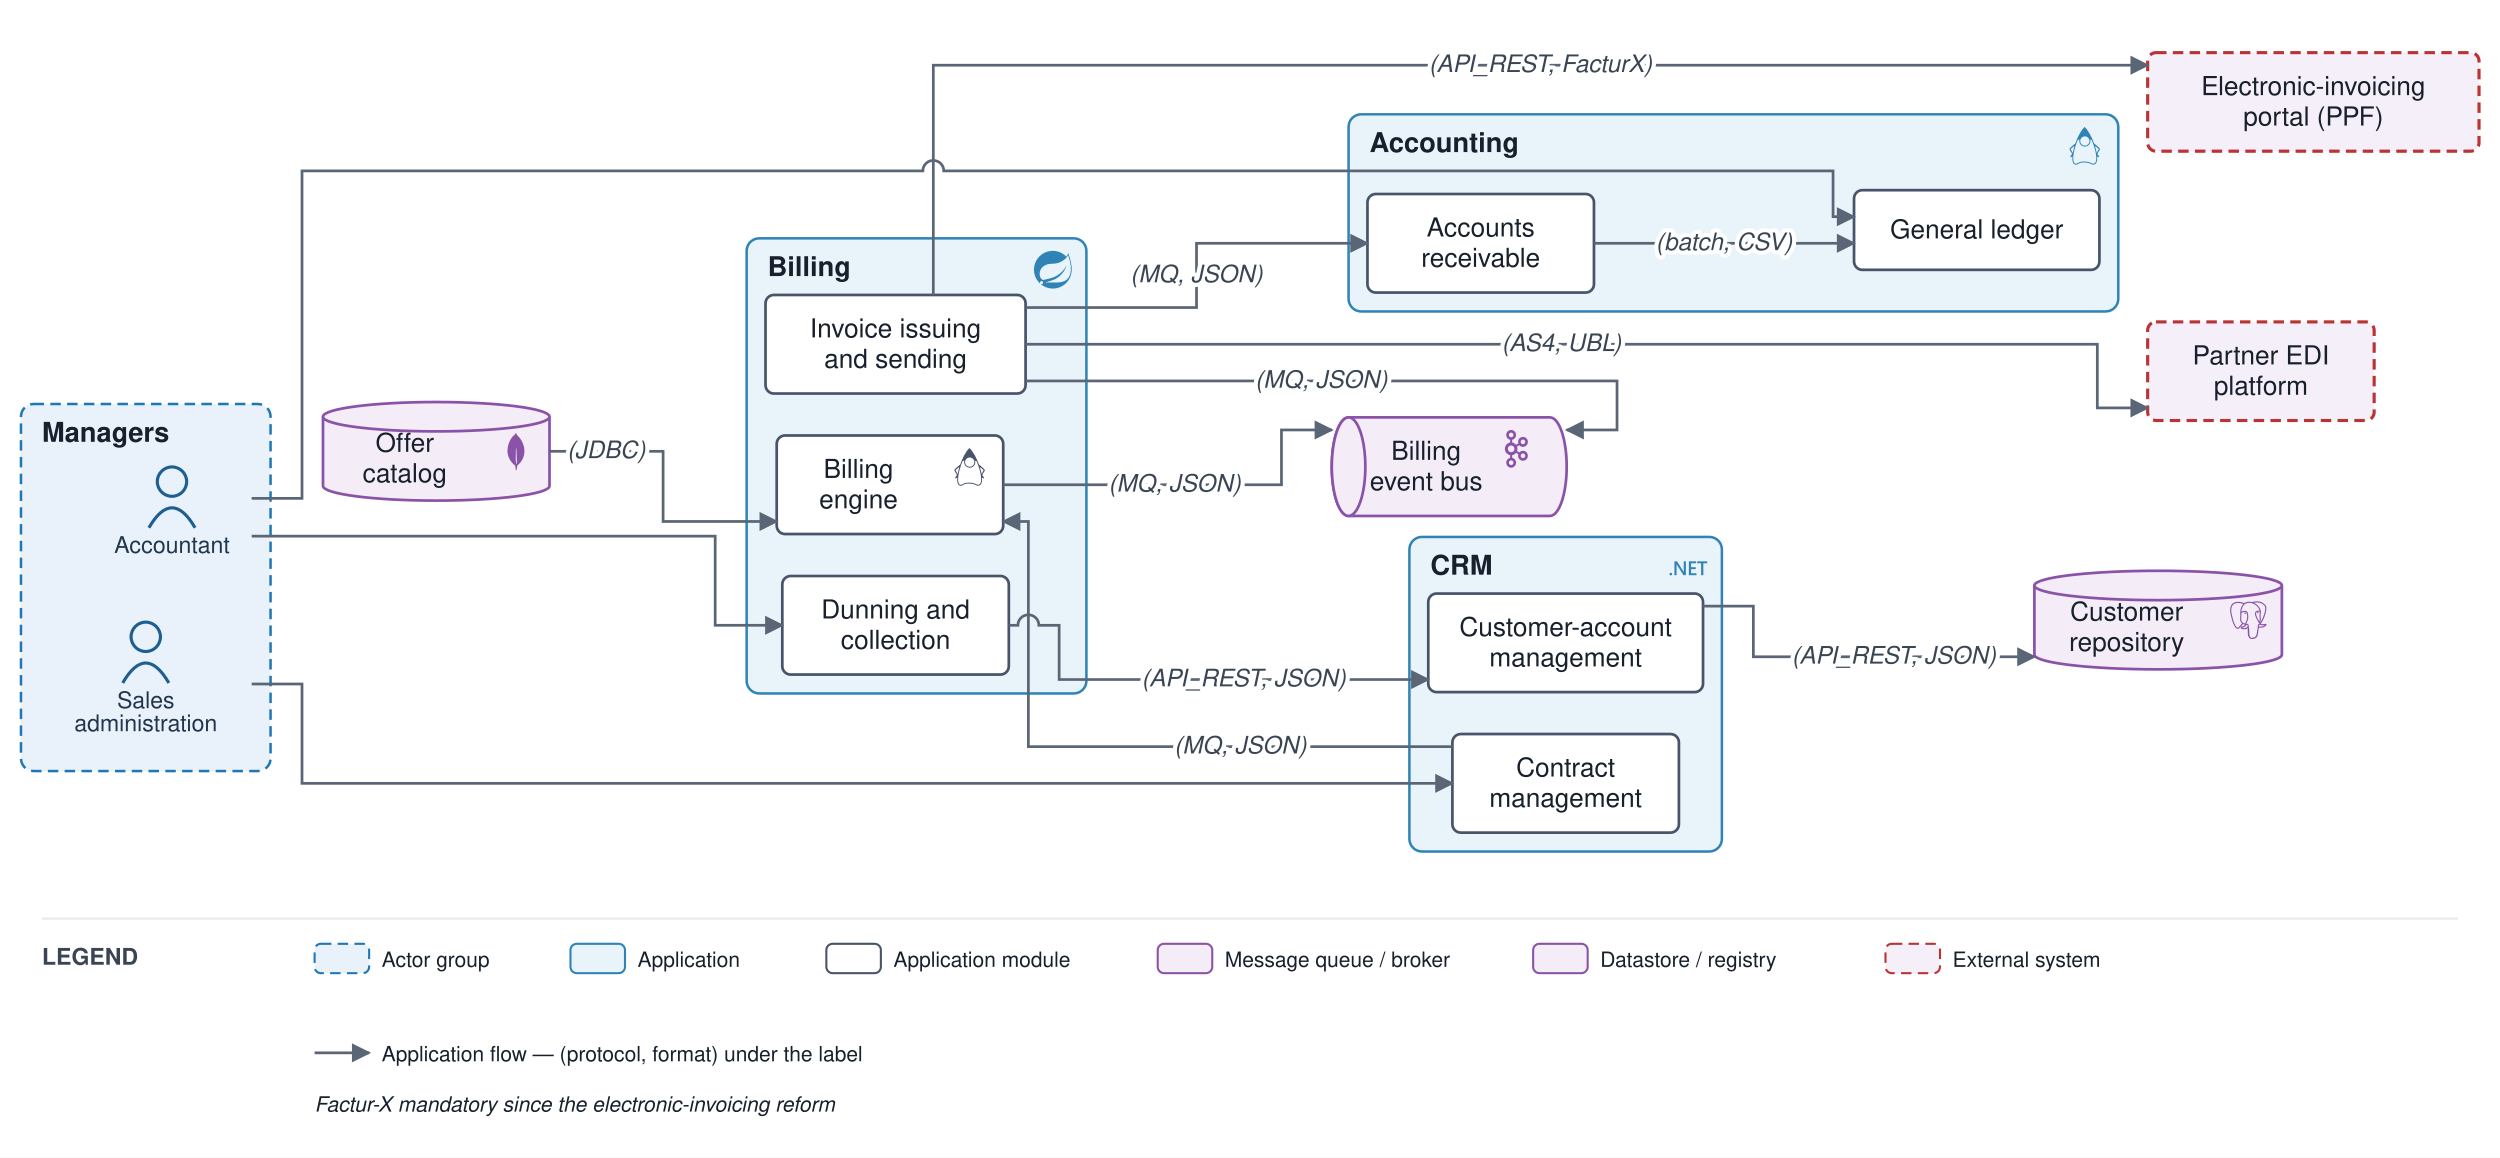
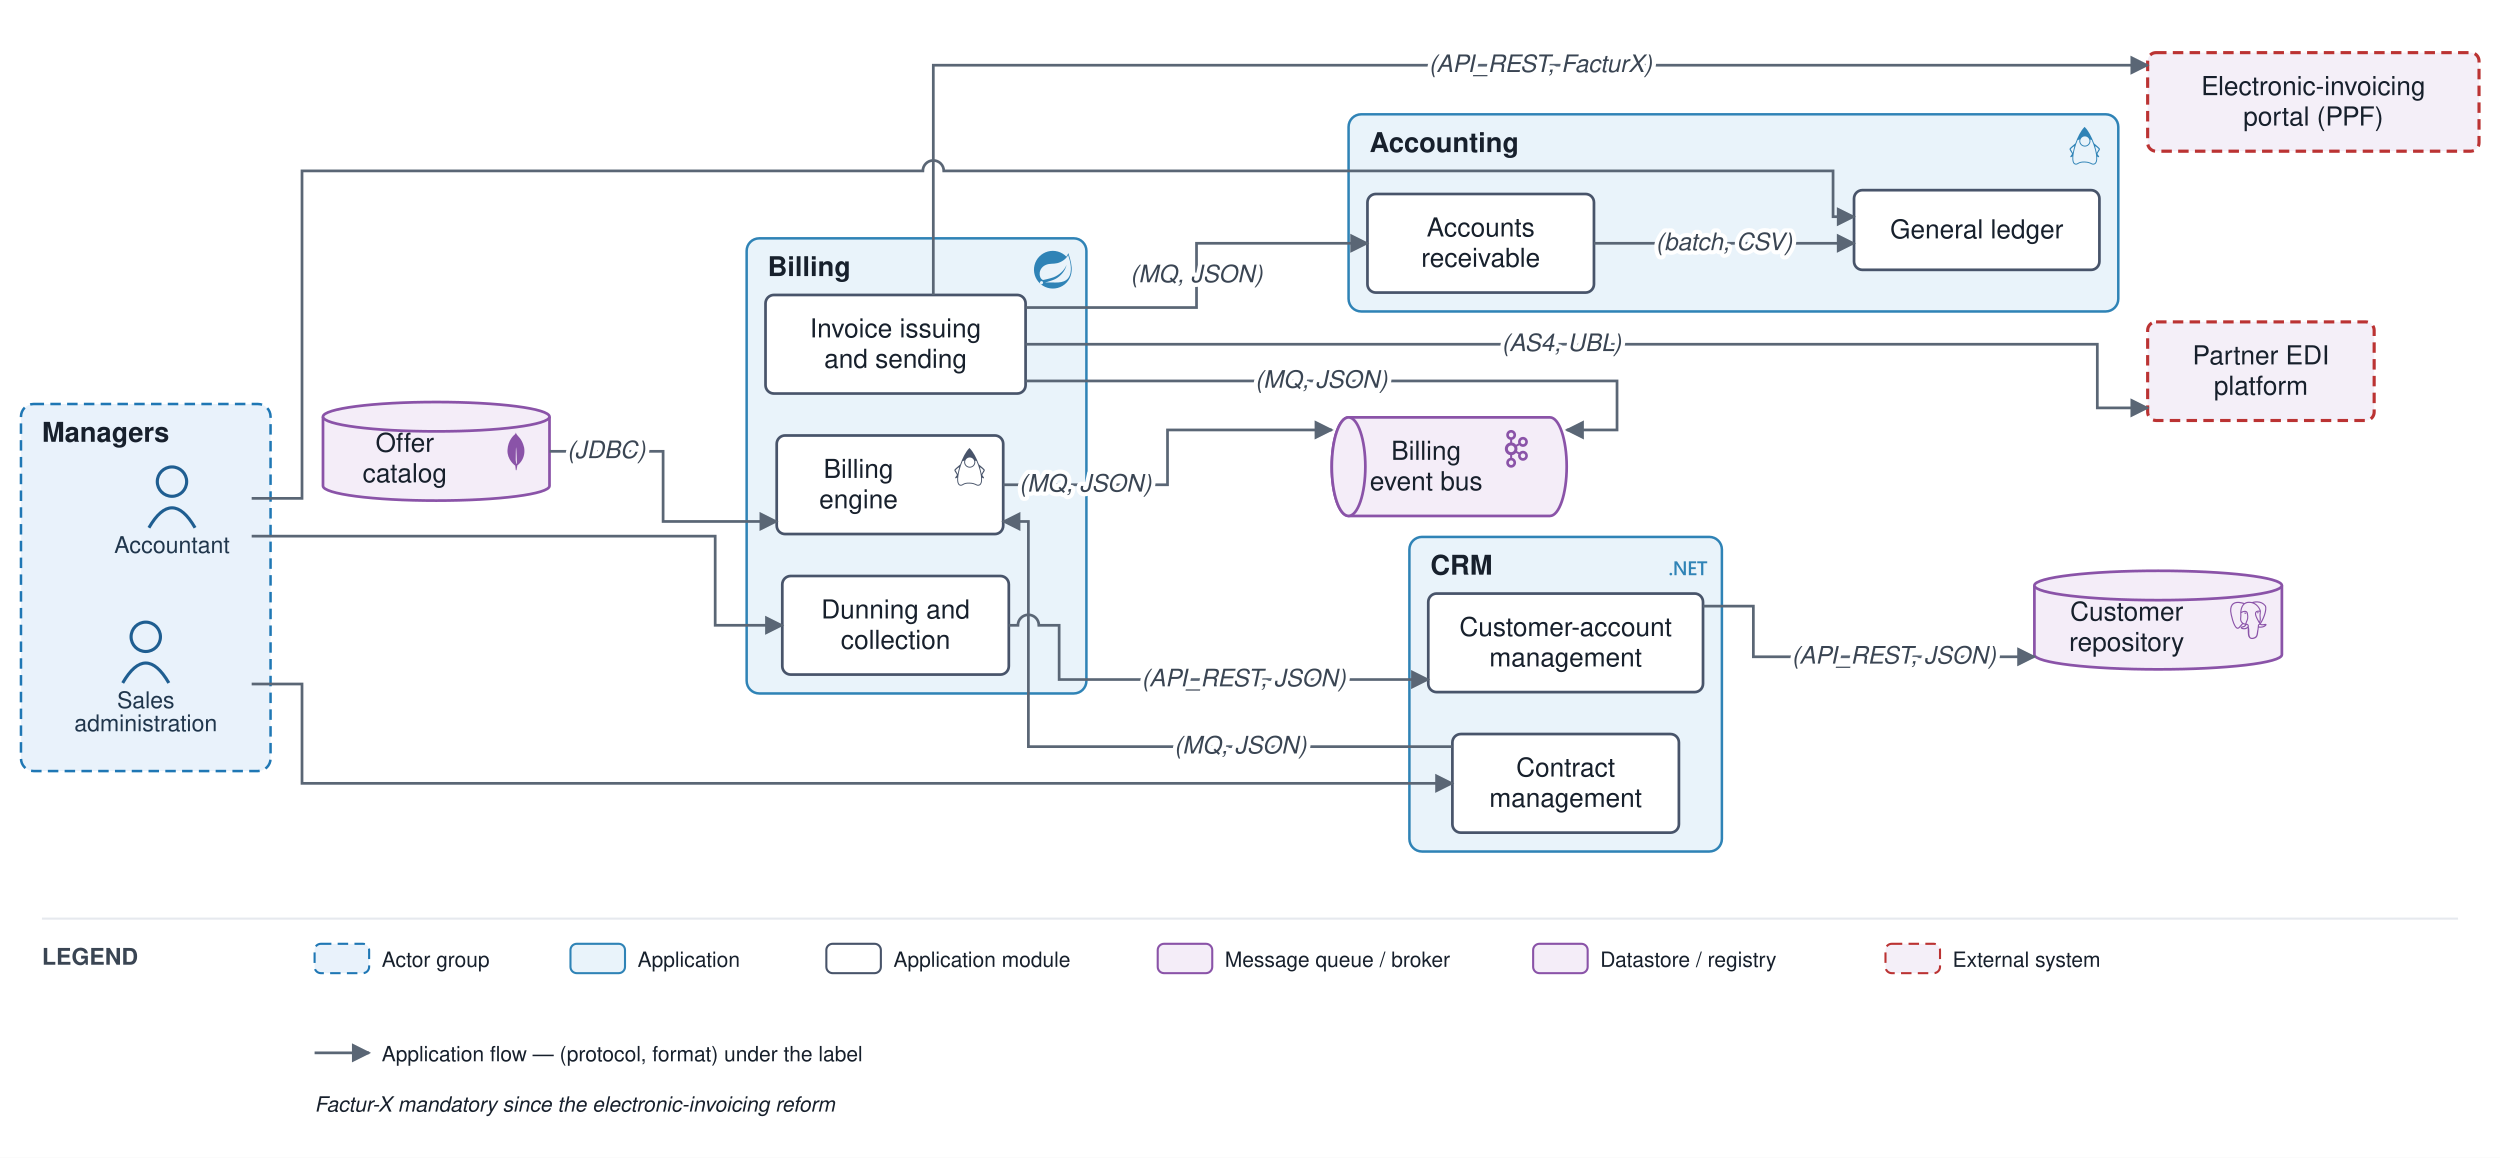
<svg xmlns="http://www.w3.org/2000/svg" viewBox="0 0 1192 552" font-family="Helvetica,Arial,sans-serif">
  <defs>
    <marker id="arr" viewBox="0 0 10 10" refX="9" refY="5" markerWidth="7" markerHeight="7" orient="auto-start-reverse">
      <path d="M0,0 L10,5 L0,10 z" fill="#5a6675" />
    </marker>
  </defs>
  <rect width="1192" height="552" fill="#ffffff" />
  <rect x="10" y="192.635" width="119" height="175" rx="6" fill="#e9f2fb" stroke="#1f77b4" stroke-width="1.2" stroke-dasharray="5 3" />
  <text x="20" y="210.635" font-size="13" font-weight="bold" fill="#17202c">Managers</text>
  <rect x="672" y="256" width="149" height="150" rx="6" fill="#e9f3fa" stroke="#2f83b6" stroke-width="1.2" />
  <text x="682" y="274" font-size="13" font-weight="bold" fill="#17202c">CRM</text>
  <g transform="translate(796 262) scale(0.75)" fill="#2f83b6">
    <path d="M24 8.77h-2.468v7.565h-1.425V8.77h-2.462V7.53H24zm-6.852 7.565h-4.821V7.53h4.63v1.24h-3.205v2.494h2.953v1.234h-2.953v2.604h3.396zm-6.708 0H8.882L4.78 9.863a2.896 2.896 0 0 1-.258-.51h-.036c.032.189.048.592.048 1.21v5.772H3.157V7.53h1.659l3.965 6.32c.167.261.275.442.323.54h.024c-.04-.233-.06-.629-.06-1.185V7.529h1.372zm-8.703-.693a.868.829 0 0 1-.869.829.868.829 0 0 1-.868-.83.868.829 0 0 1 .868-.828.868.829 0 0 1 .869.829Z" />
  </g>
  <rect x="356" y="113.636" width="162" height="217" rx="6" fill="#e9f3fa" stroke="#2f83b6" stroke-width="1.2" />
  <text x="366" y="131.636" font-size="13" font-weight="bold" fill="#17202c">Billing</text>
  <g transform="translate(493 119.6) scale(0.75)" fill="#2f83b6">
    <path d="M21.854 1.416a10.45 10.45 0 0 1-1.284 2.247A11.967 11.967 0 1 0 3.852 20.776l.445.395a11.954 11.954 0 0 0 19.632-8.297c.346-3.013-.568-6.865-2.074-11.458zM5.58 20.875a1.017 1.017 0 1 1-.148-1.432 1.04 1.04 0 0 1 .148 1.432zm16.199-3.581c-2.938 3.926-9.26 2.593-13.285 2.79 0 0-.716.049-1.432.148 0 0 .272-.123.617-.247 2.84-.988 4.173-1.185 5.902-2.074 3.235-1.655 6.47-5.284 7.112-9.038-1.235 3.605-4.988 6.717-8.396 7.976-2.346.864-6.569 1.704-6.569 1.704l-.173-.099c-2.865-1.408-2.963-7.63 2.272-9.631 2.297-.889 4.47-.395 6.964-.988 2.642-.617 5.704-2.593 6.939-5.186 1.383 4.173 3.062 10.643.049 14.643z" />
  </g>
  <rect x="643" y="54.5" width="367" height="94" rx="6" fill="#e9f3fa" stroke="#2f83b6" stroke-width="1.2" />
  <text x="653" y="72.5" font-size="13" font-weight="bold" fill="#17202c">Accounting</text>
  <g transform="translate(985 60.5) scale(0.75)" fill="#2f83b6">
    <path d="M11.915 0 11.7.215C9.515 2.4 7.47 6.39 6.046 10.483c-1.064 1.024-3.633 2.81-3.711 3.551-.093.87 1.746 2.611 1.55 3.235-.198.625-1.304 1.408-1.014 1.939.1.188.823.011 1.277-.491a13.389 13.389 0 0 0-.017 2.14c.076.906.27 1.668.643 2.232.372.563.956.911 1.667.911.397 0 .727-.114 1.024-.264.298-.149.571-.33.91-.5.68-.34 1.634-.666 3.53-.604 1.903.062 2.872.39 3.559.704.687.314 1.15.664 1.925.664.767 0 1.395-.336 1.807-.9.412-.563.631-1.33.72-2.24.06-.623.055-1.32 0-2.066.454.45 1.117.604 1.213.424.29-.53-.816-1.314-1.013-1.937-.198-.624 1.642-2.366 1.549-3.236-.08-.748-2.707-2.568-3.748-3.586C16.428 6.374 14.308 2.394 12.13.215zm.175 6.038a2.95 2.95 0 0 1 2.943 2.942 2.95 2.95 0 0 1-2.943 2.943A2.95 2.95 0 0 1 9.148 8.98a2.95 2.95 0 0 1 2.942-2.942zM8.685 7.983a3.515 3.515 0 0 0-.145.997c0 1.951 1.6 3.55 3.55 3.55 1.95 0 3.55-1.598 3.55-3.55 0-.329-.046-.648-.132-.951.334.095.64.208.915.336a42.699 42.699 0 0 1 2.042 5.829c.678 2.545 1.01 4.92.846 6.607-.082.844-.29 1.51-.606 1.94-.315.431-.713.651-1.315.651-.593 0-.932-.27-1.673-.61-.741-.338-1.825-.694-3.792-.758-1.974-.064-3.073.293-3.821.669-.375.188-.659.373-.911.5s-.466.2-.752.2c-.53 0-.876-.209-1.16-.64-.285-.43-.474-1.101-.545-1.948-.141-1.693.176-4.069.823-6.614a43.155 43.155 0 0 1 1.934-5.783c.348-.167.749-.31 1.192-.425zm-3.382 4.362a.216.216 0 0 1 .13.031c-.166.56-.323 1.116-.463 1.665a33.849 33.849 0 0 0-.547 2.555 3.9 3.9 0 0 0-.2-.39c-.58-1.012-.914-1.642-1.16-2.08.315-.24 1.679-1.755 2.24-1.781zm13.394.01c.562.027 1.926 1.543 2.24 1.783-.246.438-.58 1.068-1.16 2.08a4.428 4.428 0 0 0-.163.309 32.354 32.354 0 0 0-.562-2.49 40.579 40.579 0 0 0-.482-1.652.216.216 0 0 1 .127-.03z" />
  </g>
  <circle cx="82" cy="229.635" r="7" fill="none" stroke="#1f5e91" stroke-width="1.5" />
  <path d="M 71 251.635 q 11 -19 22 0" fill="none" stroke="#1f5e91" stroke-width="1.5" />
  <text x="82" y="263.635" font-size="11" text-anchor="middle" fill="#20364c">Accountant</text>
  <circle cx="69.5" cy="303.635" r="7" fill="none" stroke="#1f5e91" stroke-width="1.5" />
  <path d="M 58.5 325.635 q 11 -19 22 0" fill="none" stroke="#1f5e91" stroke-width="1.5" />
  <text x="69.5" y="337.635" font-size="11" text-anchor="middle" fill="#20364c">Sales</text>
  <text x="69.5" y="348.635" font-size="11" text-anchor="middle" fill="#20364c">administration</text>
  <rect x="681" y="283" width="131" height="47" rx="4" fill="#ffffff" stroke="#48546a" stroke-width="1.3" />
  <text x="746.5" y="303.25" font-size="12.5" text-anchor="middle" fill="#17202c">Customer-account</text>
  <text x="746.5" y="317.75" font-size="12.5" text-anchor="middle" fill="#17202c">management</text>
  <rect x="692.5" y="350" width="108" height="47" rx="4" fill="#ffffff" stroke="#48546a" stroke-width="1.3" />
  <text x="746.5" y="370.25" font-size="12.5" text-anchor="middle" fill="#17202c">Contract</text>
  <text x="746.5" y="384.75" font-size="12.5" text-anchor="middle" fill="#17202c">management</text>
  <rect x="370.333" y="207.636" width="108" height="47" rx="4" fill="#ffffff" stroke="#48546a" stroke-width="1.3" />
  <g transform="translate(453.3 213.6) scale(0.75)" fill="#48546a">
    <path d="M11.915 0 11.7.215C9.515 2.4 7.47 6.39 6.046 10.483c-1.064 1.024-3.633 2.81-3.711 3.551-.093.87 1.746 2.611 1.55 3.235-.198.625-1.304 1.408-1.014 1.939.1.188.823.011 1.277-.491a13.389 13.389 0 0 0-.017 2.14c.076.906.27 1.668.643 2.232.372.563.956.911 1.667.911.397 0 .727-.114 1.024-.264.298-.149.571-.33.91-.5.68-.34 1.634-.666 3.53-.604 1.903.062 2.872.39 3.559.704.687.314 1.15.664 1.925.664.767 0 1.395-.336 1.807-.9.412-.563.631-1.33.72-2.24.06-.623.055-1.32 0-2.066.454.45 1.117.604 1.213.424.29-.53-.816-1.314-1.013-1.937-.198-.624 1.642-2.366 1.549-3.236-.08-.748-2.707-2.568-3.748-3.586C16.428 6.374 14.308 2.394 12.13.215zm.175 6.038a2.95 2.95 0 0 1 2.943 2.942 2.95 2.95 0 0 1-2.943 2.943A2.95 2.95 0 0 1 9.148 8.98a2.95 2.95 0 0 1 2.942-2.942zM8.685 7.983a3.515 3.515 0 0 0-.145.997c0 1.951 1.6 3.55 3.55 3.55 1.95 0 3.55-1.598 3.55-3.55 0-.329-.046-.648-.132-.951.334.095.64.208.915.336a42.699 42.699 0 0 1 2.042 5.829c.678 2.545 1.01 4.92.846 6.607-.082.844-.29 1.51-.606 1.94-.315.431-.713.651-1.315.651-.593 0-.932-.27-1.673-.61-.741-.338-1.825-.694-3.792-.758-1.974-.064-3.073.293-3.821.669-.375.188-.659.373-.911.5s-.466.2-.752.2c-.53 0-.876-.209-1.16-.64-.285-.43-.474-1.101-.545-1.948-.141-1.693.176-4.069.823-6.614a43.155 43.155 0 0 1 1.934-5.783c.348-.167.749-.31 1.192-.425zm-3.382 4.362a.216.216 0 0 1 .13.031c-.166.56-.323 1.116-.463 1.665a33.849 33.849 0 0 0-.547 2.555 3.9 3.9 0 0 0-.2-.39c-.58-1.012-.914-1.642-1.16-2.08.315-.24 1.679-1.755 2.24-1.781zm13.394.01c.562.027 1.926 1.543 2.24 1.783-.246.438-.58 1.068-1.16 2.08a4.428 4.428 0 0 0-.163.309 32.354 32.354 0 0 0-.562-2.49 40.579 40.579 0 0 0-.482-1.652.216.216 0 0 1 .127-.03z" />
  </g>
  <text x="409.333" y="227.886" font-size="12.5" text-anchor="middle" fill="#17202c">Billing</text>
  <text x="409.333" y="242.386" font-size="12.5" text-anchor="middle" fill="#17202c">engine</text>
  <rect x="365" y="140.636" width="124" height="47" rx="4" fill="#ffffff" stroke="#48546a" stroke-width="1.3" />
  <text x="427" y="160.886" font-size="12.5" text-anchor="middle" fill="#17202c">Invoice issuing</text>
  <text x="427" y="175.386" font-size="12.5" text-anchor="middle" fill="#17202c">and sending</text>
  <rect x="373" y="274.636" width="108" height="47" rx="4" fill="#ffffff" stroke="#48546a" stroke-width="1.3" />
  <text x="427" y="294.886" font-size="12.5" text-anchor="middle" fill="#17202c">Dunning and</text>
  <text x="427" y="309.386" font-size="12.5" text-anchor="middle" fill="#17202c">collection</text>
  <rect x="884" y="90.667" width="117" height="38" rx="4" fill="#ffffff" stroke="#48546a" stroke-width="1.3" />
  <text x="942.5" y="113.667" font-size="12.5" text-anchor="middle" fill="#17202c">General ledger</text>
  <rect x="652" y="92.5" width="108" height="47" rx="4" fill="#ffffff" stroke="#48546a" stroke-width="1.3" />
  <text x="706" y="112.75" font-size="12.5" text-anchor="middle" fill="#17202c">Accounts</text>
  <text x="706" y="127.25" font-size="12.5" text-anchor="middle" fill="#17202c">receivable</text>
  <path d="M 643 199 h 96 a 8 23.5 0 0 1 0 47 h -96 a 8 23.5 0 0 1 0 -47" fill="#f4edf8" stroke="#8a53a8" stroke-width="1.3" />
  <ellipse cx="643" cy="222.5" rx="8" ry="23.5" fill="#f4edf8" stroke="#8a53a8" stroke-width="1.3" />
  <g transform="translate(714 205) scale(0.75)" fill="#8a53a8">
    <path d="M9.71 2.136a1.43 1.43 0 0 0-2.047 0h-.007a1.48 1.48 0 0 0-.421 1.042c0 .41.161.777.422 1.039l.007.007c.257.264.616.426 1.019.426.404 0 .766-.162 1.027-.426l.003-.007c.261-.262.421-.629.421-1.039 0-.408-.159-.777-.421-1.042H9.71zM8.683 22.295c.404 0 .766-.167 1.027-.429l.003-.008c.261-.261.421-.631.421-1.036 0-.41-.159-.778-.421-1.044H9.71a1.42 1.42 0 0 0-1.027-.432 1.4 1.4 0 0 0-1.02.432h-.007c-.26.266-.422.634-.422 1.044 0 .406.161.775.422 1.036l.007.008c.258.262.617.429 1.02.429zm7.89-4.462c.359-.096.683-.33.882-.684l.027-.052a1.47 1.47 0 0 0 .114-1.067 1.454 1.454 0 0 0-.675-.896l-.021-.014a1.425 1.425 0 0 0-1.078-.132c-.36.091-.684.335-.881.686-.2.349-.241.75-.146 1.119.099.363.33.691.675.896h.002c.346.203.737.239 1.101.144zm-6.405-7.342a2.083 2.083 0 0 0-1.485-.627c-.58 0-1.103.242-1.482.627-.378.385-.612.916-.612 1.507s.233 1.124.612 1.514a2.08 2.08 0 0 0 2.967 0c.379-.39.612-.923.612-1.514s-.233-1.122-.612-1.507zm-.835-2.51c.843.141 1.6.552 2.178 1.144h.004c.092.093.182.196.265.299l1.446-.851a3.176 3.176 0 0 1-.047-1.808 3.149 3.149 0 0 1 1.456-1.926l.025-.016a3.062 3.062 0 0 1 2.345-.306c.77.21 1.465.721 1.898 1.482v.002c.431.757.518 1.626.313 2.408a3.145 3.145 0 0 1-1.456 1.928l-.198.118h-.02a3.095 3.095 0 0 1-2.154.201 3.127 3.127 0 0 1-1.514-.944l-1.444.848a4.162 4.162 0 0 1 0 2.879l1.444.846c.413-.47.939-.789 1.514-.944a3.041 3.041 0 0 1 2.371.319l.048.023v.002a3.17 3.17 0 0 1 1.408 1.906 3.215 3.215 0 0 1-.313 2.405l-.026.053-.003-.005a3.147 3.147 0 0 1-1.867 1.436 3.096 3.096 0 0 1-2.371-.318v-.006a3.156 3.156 0 0 1-1.456-1.927 3.175 3.175 0 0 1 .047-1.805l-1.446-.848a3.905 3.905 0 0 1-.265.294l-.004.005a3.938 3.938 0 0 1-2.178 1.138v1.699a3.09 3.09 0 0 1 1.56.862l.002.004c.565.572.914 1.368.914 2.243 0 .873-.35 1.664-.914 2.239l-.002.009a3.1 3.1 0 0 1-2.21.931 3.1 3.1 0 0 1-2.206-.93h-.002v-.009a3.186 3.186 0 0 1-.916-2.239c0-.875.35-1.672.916-2.243v-.004h.002a3.1 3.1 0 0 1 1.558-.862v-1.699a3.926 3.926 0 0 1-2.176-1.138l-.006-.005a4.098 4.098 0 0 1-1.173-2.874c0-1.122.452-2.136 1.173-2.872h.006a3.947 3.947 0 0 1 2.176-1.144V6.289a3.137 3.137 0 0 1-1.558-.864h-.002v-.004a3.192 3.192 0 0 1-.916-2.243c0-.871.35-1.669.916-2.243l.002-.002A3.084 3.084 0 0 1 8.683 0c.861 0 1.641.355 2.21.932v.002h.002c.565.574.914 1.372.914 2.243 0 .876-.35 1.667-.914 2.243l-.002.005a3.142 3.142 0 0 1-1.56.864v1.692zm8.121-1.129l-.012-.019a1.452 1.452 0 0 0-.87-.668 1.43 1.43 0 0 0-1.103.146h.002c-.347.2-.58.529-.677.896-.095.365-.054.768.146 1.119l.007.009c.2.347.519.579.874.673.357.103.755.059 1.098-.144l.019-.009a1.47 1.47 0 0 0 .657-.885 1.493 1.493 0 0 0-.141-1.118" />
  </g>
  <text x="680" y="219.25" font-size="12.5" text-anchor="middle" fill="#17202c">Billing</text>
  <text x="680" y="233.75" font-size="12.5" text-anchor="middle" fill="#17202c">event bus</text>
  <path d="M 970 279.154 v 33 a 59 7 0 0 0 118 0 v -33" fill="#f4edf8" stroke="#8a53a8" stroke-width="1.3" />
  <ellipse cx="1029" cy="279.154" rx="59" ry="7" fill="#f4edf8" stroke="#8a53a8" stroke-width="1.3" />
  <g transform="translate(1063 286.7) scale(0.75)" fill="#8a53a8">
    <path d="M23.559 14.723a.527.527 0 0 0-.056-.119c-.139-.263-.477-.342-1.007-.232-1.653.341-2.293.131-2.526-.019 1.342-2.048 2.445-4.522 3.041-6.83.271-1.051.798-3.524.122-4.732a1.564 1.564 0 0 0-.151-.235C21.693.909 19.801.025 17.51.001c-1.495-.016-2.771.346-3.116.479a9.449 9.449 0 0 0-.516-.082 8.044 8.044 0 0 0-1.311-.128c-1.182-.018-2.204.264-3.05.841-.857-.321-4.789-1.645-7.222.079C.936 2.153.309 3.873.43 6.304c.041.818.507 3.334 1.242 5.744.46 1.506.939 2.702 1.433 3.582.553.994 1.126 1.593 1.714 1.79.447.149 1.133.144 1.858-.728.801-.964 1.59-1.826 1.945-2.207.435.235.906.362 1.39.377a.057.057 0 0 0 0.0.004 11.031 11.031 0 0 0-.247.305c-.339.43-.409.52-1.5.744-.31.064-1.134.234-1.146.811-.003.122.033.231.092.327.227.423.922.61 1.015.633 1.335.334 2.504.092 3.371-.679-.017 2.231.077 4.417.345 5.087.221.553.762 1.905 2.469 1.904.251 0 .526-.029.83-.094 1.782-.382 2.556-1.17 2.855-2.906.15-.871.402-2.875.539-4.101.017-.07.036-.121.057-.136.001-.001.07-.047.427.031a.367.367 0 0 0 .044.007l.254.022.015.001c.847.038 1.911-.143 2.531-.431.644-.299 1.806-1.032 1.595-1.67zM2.371 11.877c-.744-2.436-1.178-4.885-1.212-5.572-.109-2.171.417-3.683 1.562-4.493 1.837-1.299 4.84-.541 6.108-.13-.003.003-.007.006-.01.009-2.024 2.044-1.976 5.536-1.971 5.75-0.0.082.007.199.016.359.035.587.1 1.68-.073 2.918-.161 1.15.194 2.276.973 3.089.081.084.165.163.252.237-.347.371-1.1 1.193-1.903 2.158-.568.682-.96.552-1.089.509-.392-.131-.813-.587-1.238-1.322-.48-.839-.964-2.032-1.415-3.513zm6.007 5.087c-.171-.043-.327-.113-.432-.177.089-.039.237-.09.483-.141 1.283-.264 1.482-.451 1.914-1.0.099-.126.212-.269.367-.443a.355.355 0 0 0 .074-.13c.171-.151.272-.11.437-.042.156.065.308.26.369.475.029.102.062.294-.045.444-.904 1.266-2.222 1.249-3.168 1.013zm2.094-3.988-.052.141c-.133.357-.257.688-.333 1.003-.667-.002-1.317-.287-1.81-.802-.628-.655-.913-1.566-.782-2.5.183-1.308.115-2.447.079-3.059-.005-.086-.009-.161-.012-.22.296-.262 1.666-.996 2.643-.772.446.102.718.406.831.928.585 2.704.077 3.831-.33 4.736-.084.187-.163.363-.231.545zm7.364 4.572c-.017.177-.036.376-.062.596l-.146.438a.355.355 0 0 0-.018.108c-.006.475-.054.649-.115.869-.063.229-.135.489-.179 1.058-.11 1.414-.878 2.227-2.417 2.557-1.516.325-1.784-.497-2.021-1.222a6.582 6.582 0 0 0-.077-.227c-.215-.586-.191-1.412-.157-2.555.017-.561-.025-1.901-.33-2.646.004-.293.011-.591.019-.892a.353.353 0 0 0-.015-.113 1.493 1.493 0 0 0-.044-.208c-.123-.428-.421-.787-.78-.935-.142-.059-.404-.167-.718-.087.067-.276.183-.588.309-.925l.053-.142c.059-.16.134-.326.213-.501.426-.948 1.011-2.245.377-5.177-.237-1.098-1.03-1.634-2.232-1.51-.721.075-1.38.365-1.709.532a5.672 5.672 0 0 0-.196.104c.092-1.106.439-3.174 1.736-4.482a4.031 4.031 0 0 1 .303-.276.353.353 0 0 0 .145-.064c.752-.571 1.694-.851 2.802-.833.409.007.802.034 1.174.081 1.939.354 3.244 1.447 4.036 2.383.814.962 1.255 1.931 1.431 2.454-1.323-.135-2.223.127-2.68.779-.993 1.419.543 4.173 1.281 5.496.135.243.252.452.289.541.24.583.551.971.779 1.255.07.087.137.171.189.245-.401.116-1.121.383-1.055 1.717-.012.156-.042.447-.083.815-.046.208-.07.46-.099.766zm.89-1.621c-.041-.832.269-.918.597-1.01a2.857 2.857 0 0 0 .135-.041 1.202 1.202 0 0 0 .134.103c.57.377 1.582.421 3.007.134-.202.177-.519.399-.953.601-.41.19-1.096.333-1.747.364-.72.034-1.086-.081-1.172-.151zm.57-9.271c-.006.351-.054.669-.105 1.002-.055.358-.112.727-.126 1.176-.014.437.04.891.093 1.33.107.887.216 1.8-.207 2.701a3.527 3.527 0 0 1-.188-.386c-.053-.128-.167-.333-.325-.616-.616-1.104-2.057-3.69-1.319-4.745.38-.543 1.341-.566 2.178-.463zm.228 7.014a12.376 12.376 0 0 0-.085-.107l-.035-.044c.726-1.2.584-2.386.458-3.438-.052-.432-.101-.84-.088-1.223.013-.406.067-.754.118-1.091.064-.415.129-.844.111-1.351.013-.053.019-.116.012-.19-.046-.485-.6-1.938-1.729-3.253-.608-.707-1.49-1.497-2.689-2.039.525-.107 1.233-.203 2.024-.186 2.051.046 3.675.814 4.824 2.282a.908.908 0 0 1 .067.1c.723 1.356-.276 6.275-2.987 10.54zm-8.817-6.116c-.025.179-.309.422-.621.422a.582.582 0 0 1-.081-.006c-.187-.026-.377-.144-.506-.316-.046-.06-.12-.178-.105-.284.005-.04.026-.099.092-.149.118-.089.352-.123.61-.087.316.044.643.194.611.419zm7.931-.411c.011.079-.049.201-.153.31-.068.072-.212.196-.408.223a.546.546 0 0 1-.075.005c-.293 0-.541-.234-.561-.372-.024-.176.264-.311.561-.352.297-.041.611.009.636.185z" />
  </g>
  <text x="1014" y="295.904" font-size="12.5" text-anchor="middle" fill="#17202c">Customer</text>
  <text x="1014" y="310.404" font-size="12.5" text-anchor="middle" fill="#17202c">repository</text>
  <path d="M 154 198.69 v 33 a 54 7 0 0 0 108 0 v -33" fill="#f4edf8" stroke="#8a53a8" stroke-width="1.3" />
  <ellipse cx="208" cy="198.69" rx="54" ry="7" fill="#f4edf8" stroke="#8a53a8" stroke-width="1.3" />
  <g transform="translate(237 206.2) scale(0.75)" fill="#8a53a8">
    <path d="M17.193 9.555c-1.264-5.58-4.252-7.414-4.573-8.115-.28-.394-.53-.954-.735-1.44-.036.495-.055.685-.523 1.184-.723.566-4.438 3.682-4.74 10.02-.282 5.912 4.27 9.435 4.888 9.884l.07.05A73.49 73.49 0 0111.91 24h.481c.114-1.032.284-2.056.51-3.07.417-.296.604-.463.85-.693a11.342 11.342 0 003.639-8.464c.01-.814-.103-1.662-.197-2.218zm-5.336 8.195s0-8.291.275-8.29c.213 0 .49 10.695.49 10.695-.381-.045-.765-1.76-.765-2.405z" />
  </g>
  <text x="193" y="215.44" font-size="12.5" text-anchor="middle" fill="#17202c">Offer</text>
  <text x="193" y="229.94" font-size="12.5" text-anchor="middle" fill="#17202c">catalog</text>
  <rect x="1024" y="153.485" width="108" height="47" rx="4" fill="#f4eff8" stroke="#b33" stroke-width="1.5" stroke-dasharray="5 3" />
  <text x="1078" y="173.735" font-size="12.5" text-anchor="middle" fill="#17202c">Partner EDI</text>
  <text x="1078" y="188.235" font-size="12.5" text-anchor="middle" fill="#17202c">platform</text>
  <rect x="1024" y="25.092" width="158" height="47" rx="4" fill="#f4eff8" stroke="#b33" stroke-width="1.5" stroke-dasharray="5 3" />
  <text x="1103" y="45.342" font-size="12.5" text-anchor="middle" fill="#17202c">Electronic-invoicing</text>
  <text x="1103" y="59.842" font-size="12.5" text-anchor="middle" fill="#17202c">portal (PPF)</text>
  <path d="M 120 326.135 L 144 326.135 L 144 373.5 L 692.5 373.5" fill="none" stroke="#5a6675" stroke-width="1.3" marker-end="url(#arr)" />
  <path d="M 812 289 L 836 289 L 836 313.154 L 970 313.154" fill="none" stroke="#5a6675" stroke-width="1.3" marker-end="url(#arr)" />
  <path d="M 692.5 356 L 490.333 356 L 490.333 248.636 L 478.333 248.636" fill="none" stroke="#5a6675" stroke-width="1.3" marker-end="url(#arr)" />
  <path d="M 262 215.19 L 316.167 215.19 L 316.167 248.636 L 370.333 248.636" fill="none" stroke="#5a6675" stroke-width="1.3" marker-end="url(#arr)" />
-   <path d="M 478.333 231.136 L 611 231.136 L 611 205 L 635 205" fill="none" stroke="#5a6675" stroke-width="1.3" marker-end="url(#arr)" />
+   <path d="M 478.333 231.136 L 556.667 231.136 L 556.667 205 L 635 205" fill="none" stroke="#5a6675" stroke-width="1.3" marker-end="url(#arr)" />
  <path d="M 489 181.636 L 771 181.636 L 771 205 L 747 205" fill="none" stroke="#5a6675" stroke-width="1.3" marker-end="url(#arr)" />
  <path d="M 489 164.136 L 1000 164.136 L 1000 194.485 L 1024 194.485" fill="none" stroke="#5a6675" stroke-width="1.3" marker-end="url(#arr)" />
  <path d="M 445 140.636 L 445 31.092 L 1024 31.092" fill="none" stroke="#5a6675" stroke-width="1.3" marker-end="url(#arr)" />
  <path d="M 489 146.636 L 570.5 146.636 L 570.5 116 L 652 116" fill="none" stroke="#5a6675" stroke-width="1.3" marker-end="url(#arr)" />
  <path d="M 481 298.136 L 485.333 298.136 A 5 5 0 0 1 495.333 298.136 L 505 298.136 L 505 324 L 681 324" fill="none" stroke="#5a6675" stroke-width="1.3" marker-end="url(#arr)" />
  <path d="M 760 116 L 884 116" fill="none" stroke="#5a6675" stroke-width="1.3" marker-end="url(#arr)" />
  <path d="M 120 237.635 L 144 237.635 L 144 81.5 L 440 81.5 A 5 5 0 0 1 450 81.5 L 874 81.5 L 874 103.333 L 884 103.333" fill="none" stroke="#5a6675" stroke-width="1.3" marker-end="url(#arr)" />
  <path d="M 120 255.635 L 341 255.635 L 341 298.136 L 373 298.136" fill="none" stroke="#5a6675" stroke-width="1.3" marker-end="url(#arr)" />
  <text x="903" y="316.404" font-size="11.5" text-anchor="middle" fill="#3a4553" font-style="italic" stroke="#ffffff" stroke-width="4" paint-order="stroke" stroke-linejoin="round">(API_REST, JSON)</text>
  <text x="591.417" y="359.25" font-size="11.5" text-anchor="middle" fill="#3a4553" font-style="italic" stroke="#ffffff" stroke-width="4" paint-order="stroke" stroke-linejoin="round">(MQ, JSON)</text>
  <text x="289.083" y="218.44" font-size="11.5" text-anchor="middle" fill="#3a4553" font-style="italic" stroke="#ffffff" stroke-width="4" paint-order="stroke" stroke-linejoin="round">(JDBC)</text>
-   <text x="560.083" y="234.386" font-size="11.5" text-anchor="middle" fill="#3a4553" font-style="italic" stroke="#ffffff" stroke-width="4" paint-order="stroke" stroke-linejoin="round">(MQ, JSON)</text>
+   <text x="517.5" y="234.386" font-size="11.5" text-anchor="middle" fill="#3a4553" font-style="italic" stroke="#ffffff" stroke-width="4" paint-order="stroke" stroke-linejoin="round">(MQ, JSON)</text>
  <text x="630" y="184.886" font-size="11.5" text-anchor="middle" fill="#3a4553" font-style="italic" stroke="#ffffff" stroke-width="4" paint-order="stroke" stroke-linejoin="round">(MQ, JSON)</text>
  <text x="744.5" y="167.386" font-size="11.5" text-anchor="middle" fill="#3a4553" font-style="italic" stroke="#ffffff" stroke-width="4" paint-order="stroke" stroke-linejoin="round">(AS4, UBL)</text>
  <text x="734.5" y="34.342" font-size="11.5" text-anchor="middle" fill="#3a4553" font-style="italic" stroke="#ffffff" stroke-width="4" paint-order="stroke" stroke-linejoin="round">(API_REST, FacturX)</text>
  <text x="570.5" y="134.568" font-size="11.5" text-anchor="middle" fill="#3a4553" font-style="italic" stroke="#ffffff" stroke-width="4" paint-order="stroke" stroke-linejoin="round">(MQ, JSON)</text>
  <text x="593" y="327.25" font-size="11.5" text-anchor="middle" fill="#3a4553" font-style="italic" stroke="#ffffff" stroke-width="4" paint-order="stroke" stroke-linejoin="round">(API_REST, JSON)</text>
  <text x="822" y="119.25" font-size="11.5" text-anchor="middle" fill="#3a4553" font-style="italic" stroke="#ffffff" stroke-width="4" paint-order="stroke" stroke-linejoin="round">(batch, CSV)</text>
  <line x1="20" y1="438" x2="1172" y2="438" stroke="#e6e9ee" stroke-width="1" />
  <text x="20" y="460" font-size="11" font-weight="bold" fill="#3a4553">LEGEND</text>
  <rect x="150" y="450" width="26" height="14" rx="3" fill="#e9f2fb" stroke="#1f77b4" stroke-dasharray="5 3" />
  <text x="182" y="461" font-size="10" fill="#17202c">Actor group</text>
  <rect x="272" y="450" width="26" height="14" rx="3" fill="#e9f3fa" stroke="#2f83b6" />
  <text x="304" y="461" font-size="10" fill="#17202c">Application</text>
  <rect x="394" y="450" width="26" height="14" rx="3" fill="#ffffff" stroke="#48546a" />
  <text x="426" y="461" font-size="10" fill="#17202c">Application module</text>
  <rect x="552" y="450" width="26" height="14" rx="3" fill="#f4edf8" stroke="#8a53a8" />
  <text x="584" y="461" font-size="10" fill="#17202c">Message queue / broker</text>
  <rect x="731" y="450" width="26" height="14" rx="3" fill="#f4edf8" stroke="#8a53a8" />
  <text x="763" y="461" font-size="10" fill="#17202c">Datastore / registry</text>
  <rect x="899" y="450" width="26" height="14" rx="3" fill="#f4eff8" stroke="#b33" stroke-dasharray="5 3" />
  <text x="931" y="461" font-size="10" fill="#17202c">External system</text>
  <line x1="150" y1="502" x2="176" y2="502" stroke="#5a6675" stroke-width="1.3" marker-end="url(#arr)" />
  <text x="182" y="506" font-size="10" fill="#17202c">Application flow — (protocol, format) under the label</text>
  <text x="150" y="530" font-size="10" fill="#17202c" font-style="italic">Factur-X mandatory since the electronic-invoicing reform</text>
</svg>
